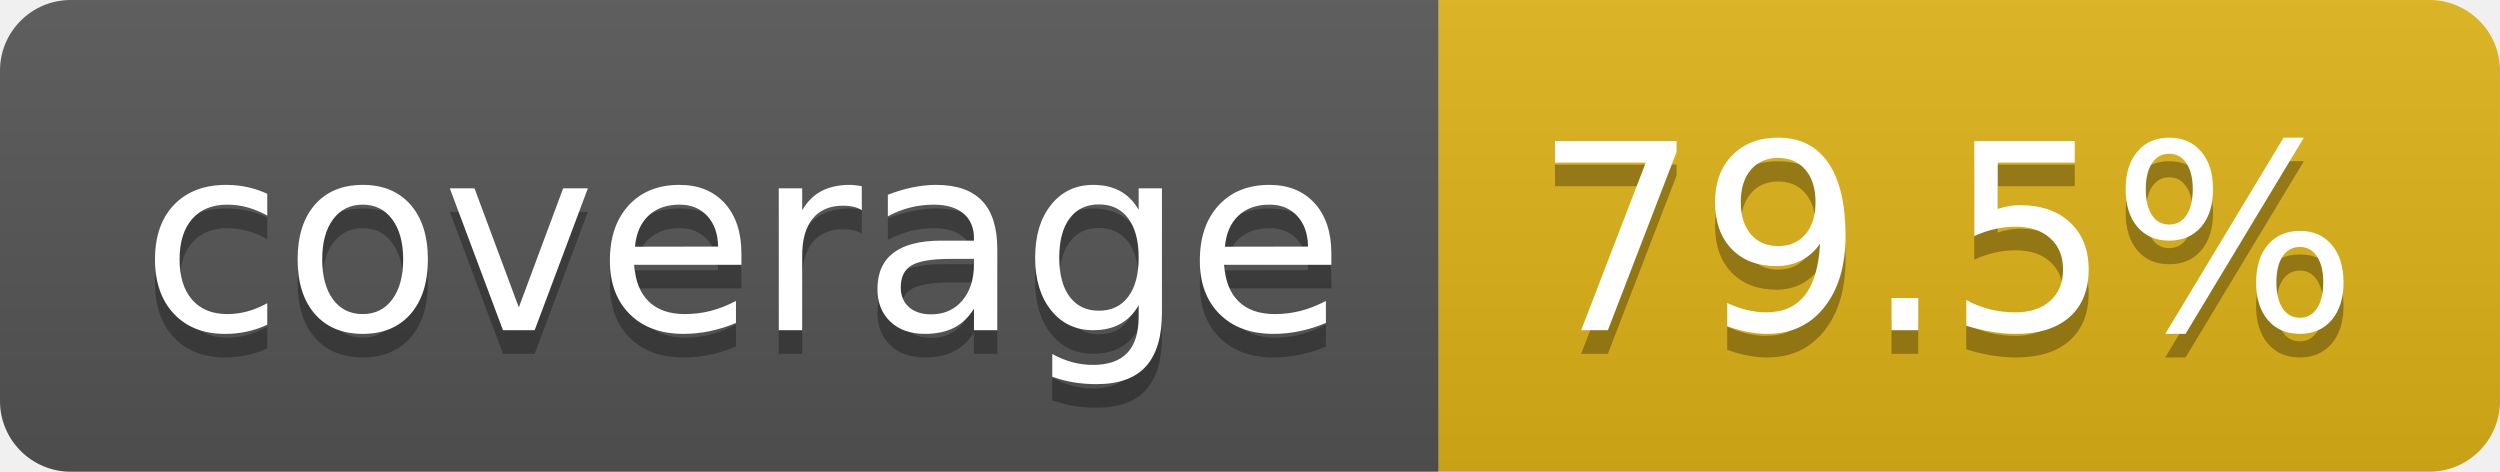
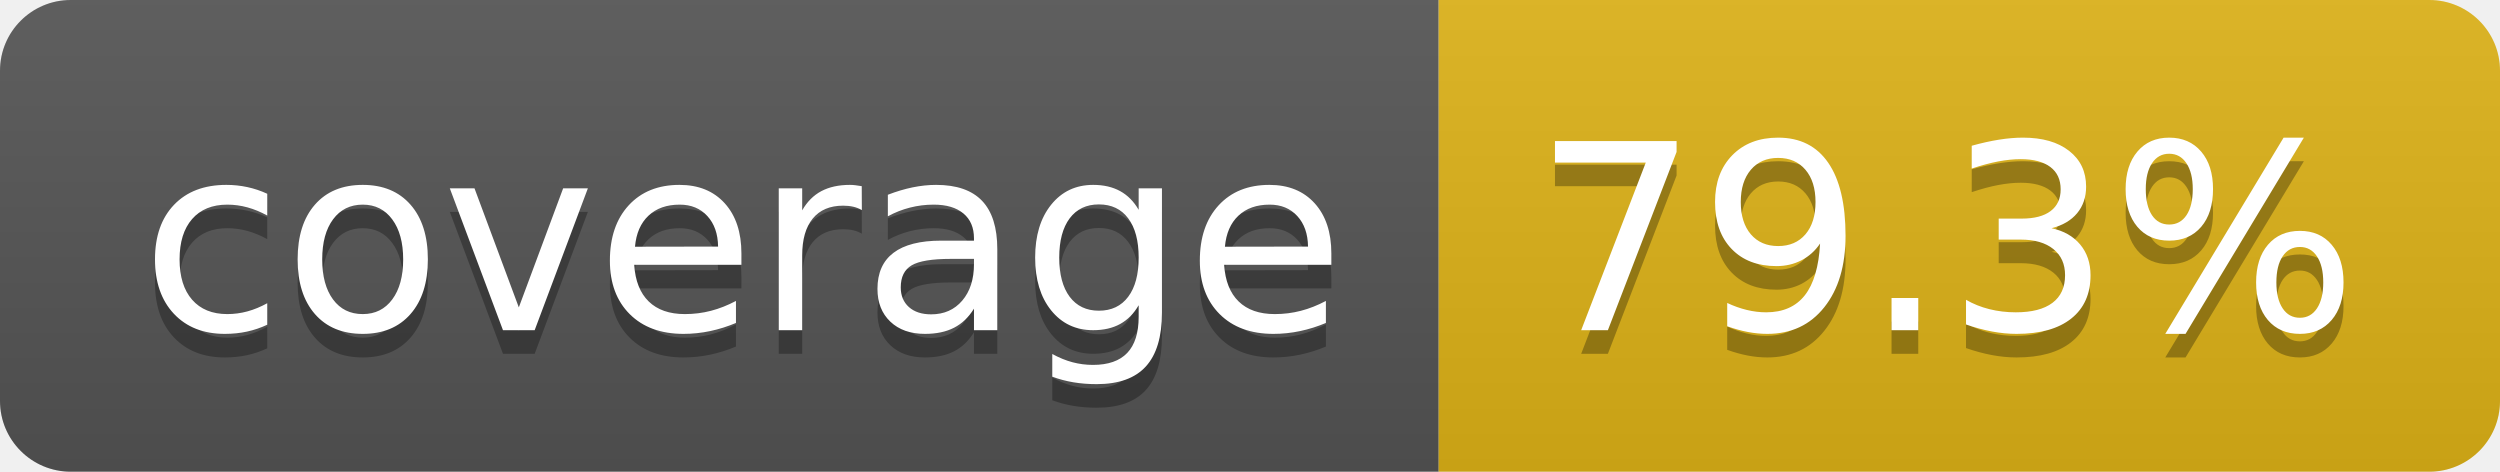
- <svg xmlns="http://www.w3.org/2000/svg" width="106" height="20" role="img" aria-label="coverage: 79.5%">
+ <svg xmlns="http://www.w3.org/2000/svg" width="106" height="20" role="img" aria-label="coverage: 79.3%">
  <linearGradient id="s" x2="0" y2="100%">
    <stop offset="0" stop-color="#bbb" stop-opacity=".1" />
    <stop offset="1" stop-opacity=".1" />
  </linearGradient>
  <clipPath id="r">
    <rect width="106" height="20" rx="3" fill="#fff" />
  </clipPath>
  <g clip-path="url(#r)">
    <rect width="61" height="20" fill="#555" />
    <rect x="61" width="45" height="20" fill="#dfb317" />
    <rect width="106" height="20" fill="url(#s)" />
  </g>
  <g fill="#fff" text-anchor="middle" font-family="Verdana,Geneva,DejaVu Sans,sans-serif" text-rendering="geometricPrecision" font-size="110">
    <text aria-hidden="true" x="315" y="150" fill="#010101" fill-opacity=".3" transform="scale(.1)" textLength="510">coverage</text>
    <text x="315" y="140" transform="scale(.1)" fill="#fff" textLength="510">coverage</text>
-     <text aria-hidden="true" x="825" y="150" fill="#010101" fill-opacity=".3" transform="scale(.1)" textLength="350">79.5%</text>
-     <text x="825" y="140" transform="scale(.1)" fill="#fff" textLength="350">79.5%</text>
+     <text aria-hidden="true" x="825" y="150" fill="#010101" fill-opacity=".3" transform="scale(.1)" textLength="350">79.3%</text>
+     <text x="825" y="140" transform="scale(.1)" fill="#fff" textLength="350">79.3%</text>
  </g>
</svg>
